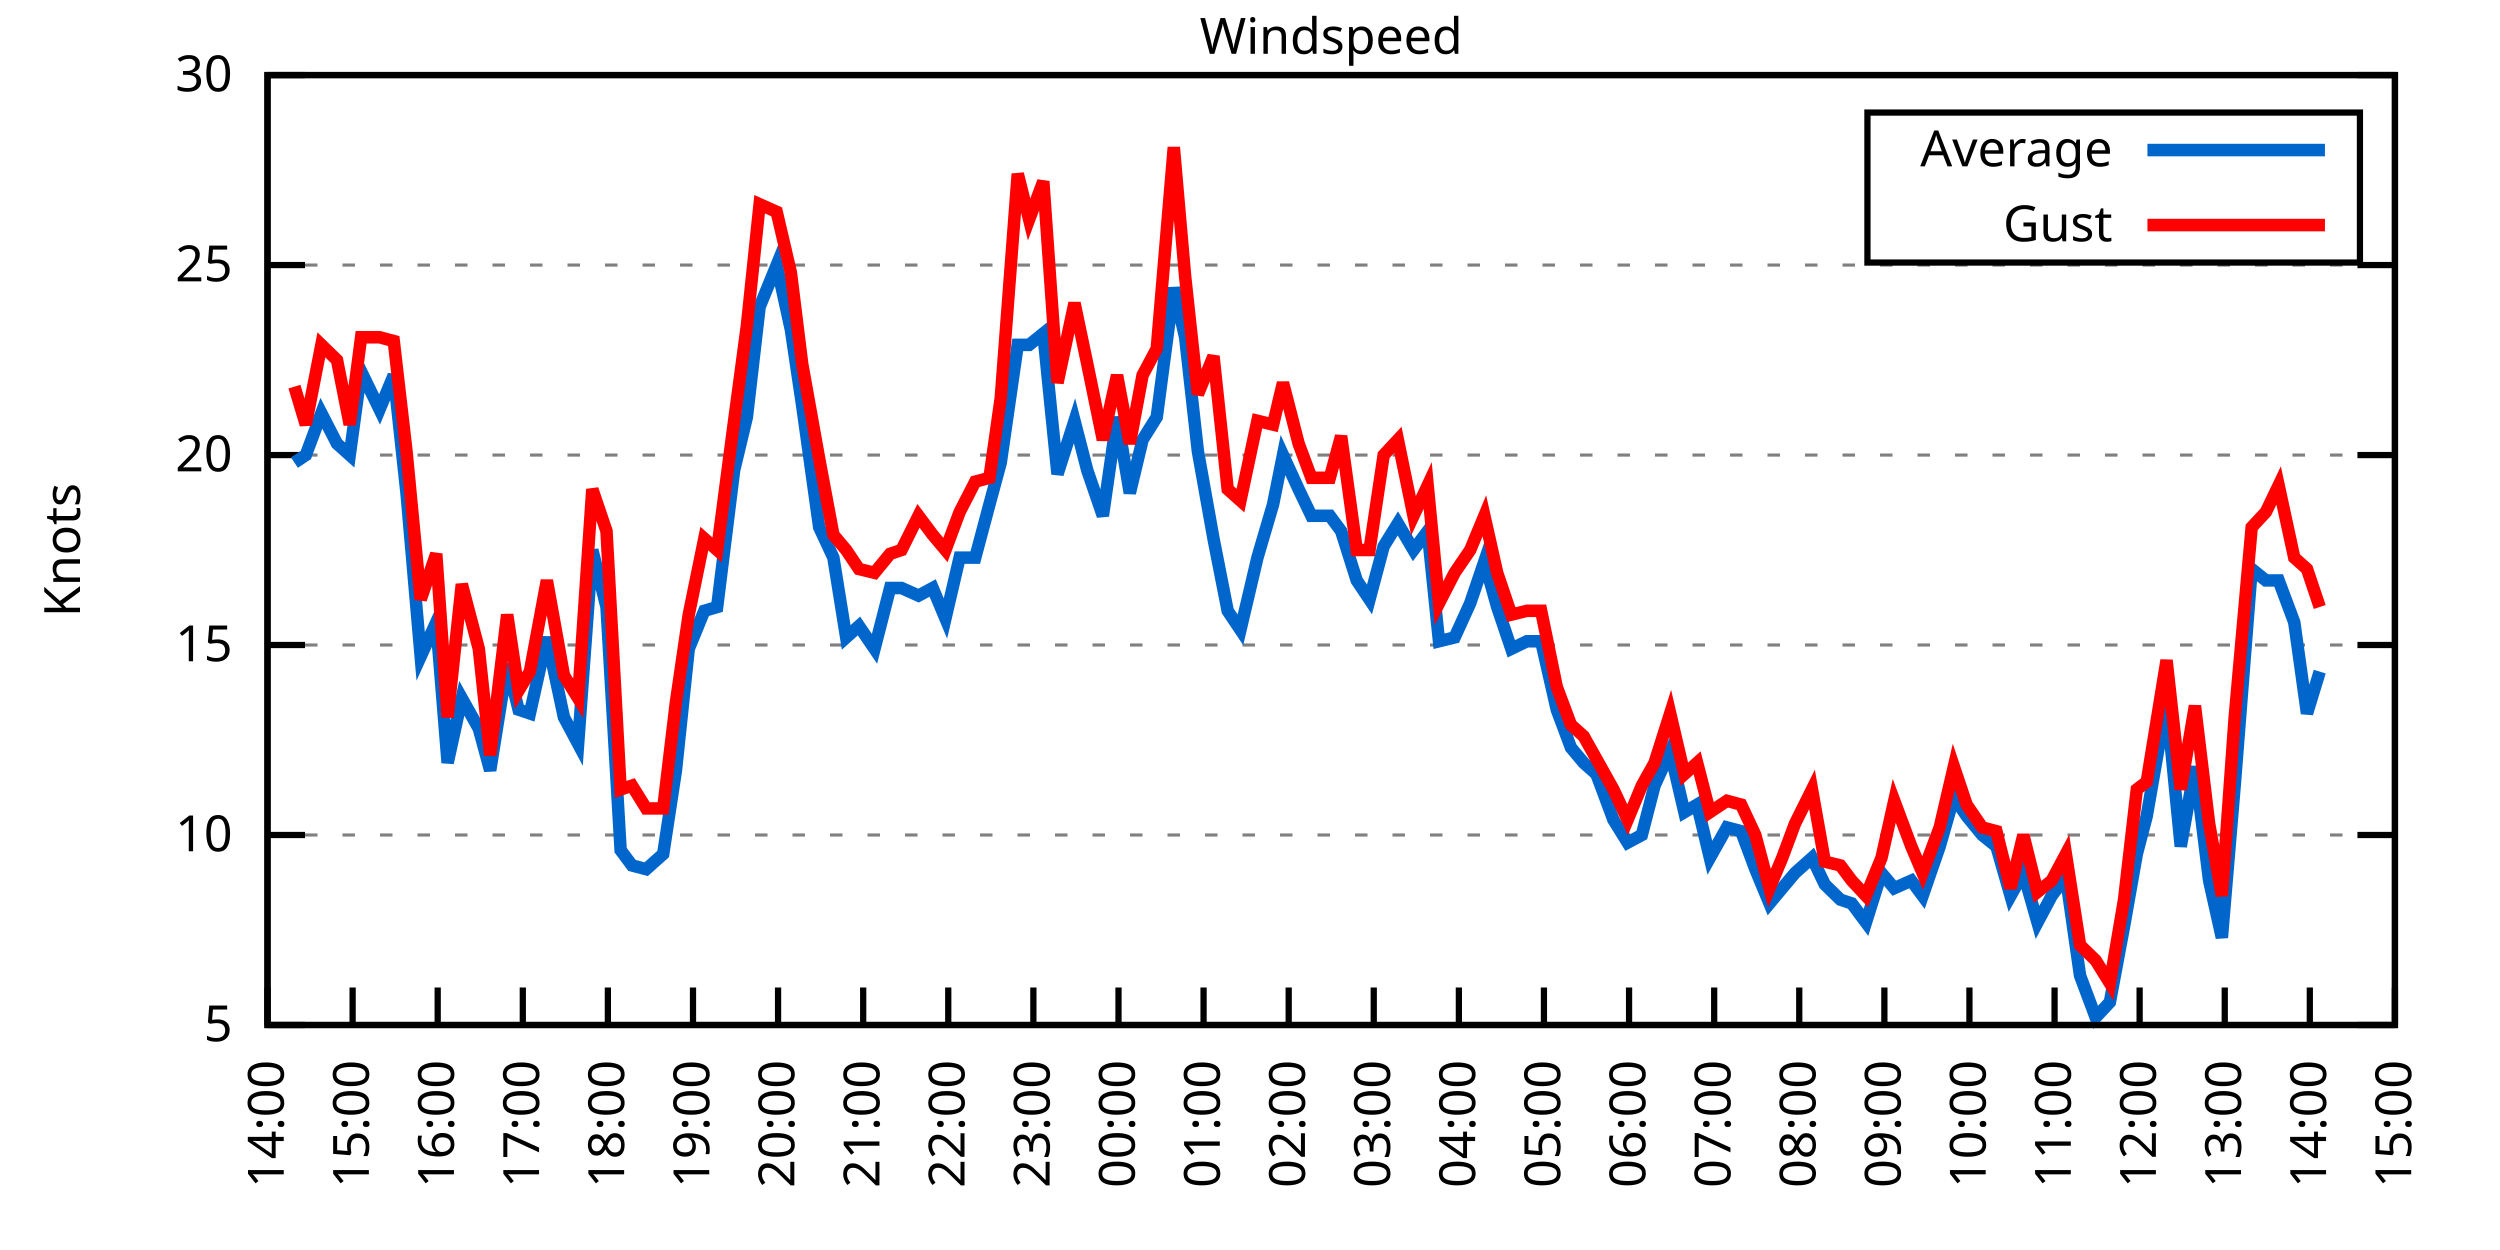
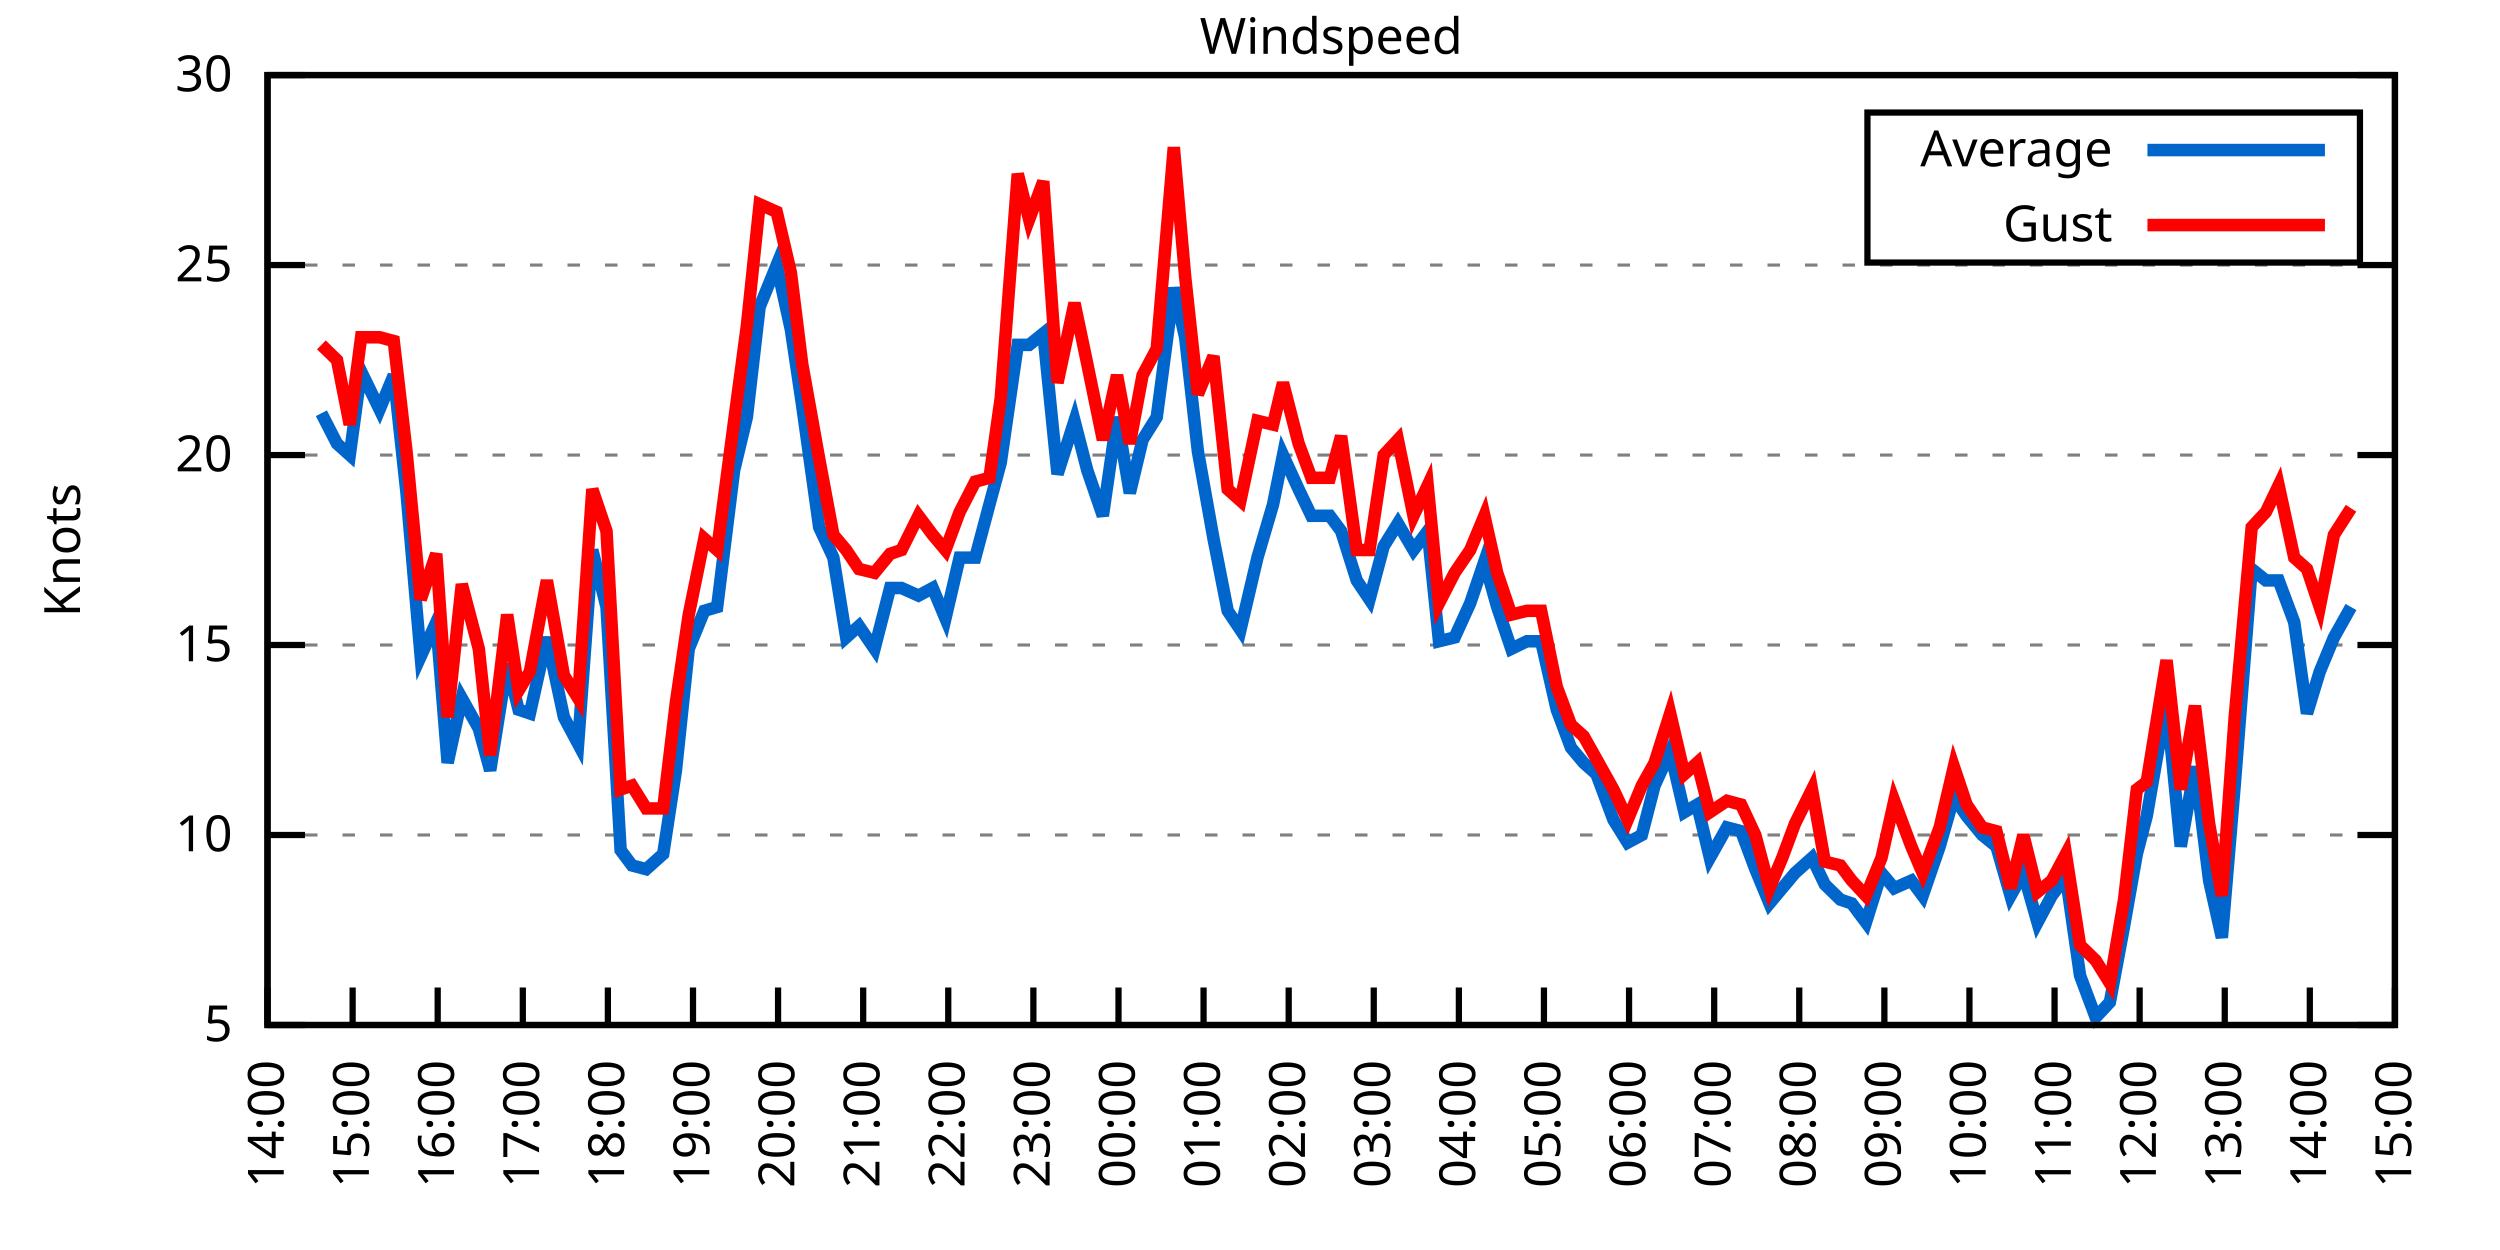
<svg xmlns="http://www.w3.org/2000/svg" xmlns:xlink="http://www.w3.org/1999/xlink" width="400" height="200" viewBox="0 0 400 200">
  <g id="gnuplot_canvas">
    <rect x="0" y="0" width="400" height="200" fill="none" />
    <defs>
      <circle id="gpDot" r="0.5" stroke-width="0.5" stroke="currentColor" />
      <path id="gpPt0" stroke-width="0.333" stroke="currentColor" d="M-1,0 h2 M0,-1 v2" />
      <path id="gpPt1" stroke-width="0.333" stroke="currentColor" d="M-1,-1 L1,1 M1,-1 L-1,1" />
      <path id="gpPt2" stroke-width="0.333" stroke="currentColor" d="M-1,0 L1,0 M0,-1 L0,1 M-1,-1 L1,1 M-1,1 L1,-1" />
      <rect id="gpPt3" stroke-width="0.333" stroke="currentColor" x="-1" y="-1" width="2" height="2" />
      <rect id="gpPt4" stroke-width="0.333" stroke="currentColor" fill="currentColor" x="-1" y="-1" width="2" height="2" />
      <circle id="gpPt5" stroke-width="0.333" stroke="currentColor" cx="0" cy="0" r="1" />
      <use xlink:href="#gpPt5" id="gpPt6" fill="currentColor" stroke="none" />
      <path id="gpPt7" stroke-width="0.333" stroke="currentColor" d="M0,-1.33 L-1.33,0.67 L1.33,0.67 z" />
      <use xlink:href="#gpPt7" id="gpPt8" fill="currentColor" stroke="none" />
      <use xlink:href="#gpPt7" id="gpPt9" stroke="currentColor" transform="rotate(180)" />
      <use xlink:href="#gpPt9" id="gpPt10" fill="currentColor" stroke="none" />
      <use xlink:href="#gpPt3" id="gpPt11" stroke="currentColor" transform="rotate(45)" />
      <use xlink:href="#gpPt11" id="gpPt12" fill="currentColor" stroke="none" />
      <path id="gpPt13" stroke-width="0.333" stroke="currentColor" d="M0,1.330 L1.265,0.411 L0.782,-1.067 L-0.782,-1.076 L-1.265,0.411 z" />
      <use xlink:href="#gpPt13" id="gpPt14" fill="currentColor" stroke="none" />
      <filter id="textbox" filterUnits="objectBoundingBox" x="0" y="0" height="1" width="1">
        <feFlood flood-color="white" flood-opacity="1" result="bgnd" />
        <feComposite in="SourceGraphic" in2="bgnd" operator="atop" />
      </filter>
      <filter id="greybox" filterUnits="objectBoundingBox" x="0" y="0" height="1" width="1">
        <feFlood flood-color="lightgrey" flood-opacity="1" result="grey" />
        <feComposite in="SourceGraphic" in2="grey" operator="atop" />
      </filter>
    </defs>
    <g fill="none" color="white" stroke="currentColor" stroke-width="1.00" stroke-linecap="butt" stroke-linejoin="miter">
</g>
    <g fill="none" color="black" stroke="currentColor" stroke-width="1.00" stroke-linecap="butt" stroke-linejoin="miter">
      <g stroke="none" shape-rendering="crispEdges">
        <polygon fill="rgb(255, 255, 255)" points="42.80,164.00 383.18,164.00 383.18,12.02 42.80,12.02 " />
      </g>
    </g>
    <g fill="none" color="black" stroke="currentColor" stroke-width="1.00" stroke-linecap="butt" stroke-linejoin="miter">
</g>
    <g fill="none" color="black" stroke="black" stroke-width="0.50" stroke-linecap="butt" stroke-linejoin="miter">
</g>
    <g fill="none" color="gray" stroke="currentColor" stroke-width="0.50" stroke-linecap="butt" stroke-linejoin="miter">
      <path stroke="gray" stroke-dasharray="2,4" class="gridline" d="M42.80,164.00 L383.19,164.00  " />
    </g>
    <g fill="none" color="gray" stroke="gray" stroke-width="1.00" stroke-linecap="butt" stroke-linejoin="miter">
</g>
    <g fill="none" color="black" stroke="currentColor" stroke-width="1.00" stroke-linecap="butt" stroke-linejoin="miter">
      <path stroke="black" d="M42.80,164.00 L48.80,164.00 M383.19,164.00 L377.19,164.00  " />
      <g transform="translate(37.20,166.60)" stroke="none" fill="black" font-family="Sans" font-size="8.00" text-anchor="end">
        <text>
          <tspan font-family="Sans"> 5</tspan>
        </text>
      </g>
    </g>
    <g fill="none" color="black" stroke="currentColor" stroke-width="1.00" stroke-linecap="butt" stroke-linejoin="miter">
</g>
    <g fill="none" color="black" stroke="black" stroke-width="0.50" stroke-linecap="butt" stroke-linejoin="miter">
</g>
    <g fill="none" color="gray" stroke="currentColor" stroke-width="0.50" stroke-linecap="butt" stroke-linejoin="miter">
      <path stroke="gray" stroke-dasharray="2,4" class="gridline" d="M42.80,133.60 L383.19,133.60  " />
    </g>
    <g fill="none" color="gray" stroke="gray" stroke-width="1.00" stroke-linecap="butt" stroke-linejoin="miter">
</g>
    <g fill="none" color="black" stroke="currentColor" stroke-width="1.00" stroke-linecap="butt" stroke-linejoin="miter">
      <path stroke="black" d="M42.80,133.60 L48.80,133.60 M383.19,133.60 L377.19,133.60  " />
      <g transform="translate(37.20,136.20)" stroke="none" fill="black" font-family="Sans" font-size="8.00" text-anchor="end">
        <text>
          <tspan font-family="Sans"> 10</tspan>
        </text>
      </g>
    </g>
    <g fill="none" color="black" stroke="currentColor" stroke-width="1.00" stroke-linecap="butt" stroke-linejoin="miter">
</g>
    <g fill="none" color="black" stroke="black" stroke-width="0.50" stroke-linecap="butt" stroke-linejoin="miter">
</g>
    <g fill="none" color="gray" stroke="currentColor" stroke-width="0.50" stroke-linecap="butt" stroke-linejoin="miter">
      <path stroke="gray" stroke-dasharray="2,4" class="gridline" d="M42.80,103.20 L383.19,103.20  " />
    </g>
    <g fill="none" color="gray" stroke="gray" stroke-width="1.00" stroke-linecap="butt" stroke-linejoin="miter">
</g>
    <g fill="none" color="black" stroke="currentColor" stroke-width="1.00" stroke-linecap="butt" stroke-linejoin="miter">
      <path stroke="black" d="M42.80,103.20 L48.80,103.20 M383.19,103.20 L377.19,103.20  " />
      <g transform="translate(37.20,105.80)" stroke="none" fill="black" font-family="Sans" font-size="8.00" text-anchor="end">
        <text>
          <tspan font-family="Sans"> 15</tspan>
        </text>
      </g>
    </g>
    <g fill="none" color="black" stroke="currentColor" stroke-width="1.00" stroke-linecap="butt" stroke-linejoin="miter">
</g>
    <g fill="none" color="black" stroke="black" stroke-width="0.50" stroke-linecap="butt" stroke-linejoin="miter">
</g>
    <g fill="none" color="gray" stroke="currentColor" stroke-width="0.50" stroke-linecap="butt" stroke-linejoin="miter">
      <path stroke="gray" stroke-dasharray="2,4" class="gridline" d="M42.80,72.81 L383.19,72.81  " />
    </g>
    <g fill="none" color="gray" stroke="gray" stroke-width="1.00" stroke-linecap="butt" stroke-linejoin="miter">
</g>
    <g fill="none" color="black" stroke="currentColor" stroke-width="1.00" stroke-linecap="butt" stroke-linejoin="miter">
      <path stroke="black" d="M42.80,72.81 L48.80,72.81 M383.19,72.81 L377.19,72.81  " />
      <g transform="translate(37.20,75.41)" stroke="none" fill="black" font-family="Sans" font-size="8.00" text-anchor="end">
        <text>
          <tspan font-family="Sans"> 20</tspan>
        </text>
      </g>
    </g>
    <g fill="none" color="black" stroke="currentColor" stroke-width="1.00" stroke-linecap="butt" stroke-linejoin="miter">
</g>
    <g fill="none" color="black" stroke="black" stroke-width="0.50" stroke-linecap="butt" stroke-linejoin="miter">
</g>
    <g fill="none" color="gray" stroke="currentColor" stroke-width="0.50" stroke-linecap="butt" stroke-linejoin="miter">
      <path stroke="gray" stroke-dasharray="2,4" class="gridline" d="M42.80,42.41 L383.19,42.41  " />
    </g>
    <g fill="none" color="gray" stroke="gray" stroke-width="1.00" stroke-linecap="butt" stroke-linejoin="miter">
</g>
    <g fill="none" color="black" stroke="currentColor" stroke-width="1.00" stroke-linecap="butt" stroke-linejoin="miter">
      <path stroke="black" d="M42.80,42.41 L48.80,42.41 M383.19,42.41 L377.19,42.41  " />
      <g transform="translate(37.20,45.01)" stroke="none" fill="black" font-family="Sans" font-size="8.00" text-anchor="end">
        <text>
          <tspan font-family="Sans"> 25</tspan>
        </text>
      </g>
    </g>
    <g fill="none" color="black" stroke="currentColor" stroke-width="1.00" stroke-linecap="butt" stroke-linejoin="miter">
</g>
    <g fill="none" color="black" stroke="black" stroke-width="0.50" stroke-linecap="butt" stroke-linejoin="miter">
</g>
    <g fill="none" color="gray" stroke="currentColor" stroke-width="0.50" stroke-linecap="butt" stroke-linejoin="miter">
      <path stroke="gray" stroke-dasharray="2,4" class="gridline" d="M42.80,12.01 L383.19,12.01  " />
    </g>
    <g fill="none" color="gray" stroke="gray" stroke-width="1.00" stroke-linecap="butt" stroke-linejoin="miter">
</g>
    <g fill="none" color="black" stroke="currentColor" stroke-width="1.00" stroke-linecap="butt" stroke-linejoin="miter">
      <path stroke="black" d="M42.80,12.01 L48.80,12.01 M383.19,12.01 L377.19,12.01  " />
      <g transform="translate(37.20,14.61)" stroke="none" fill="black" font-family="Sans" font-size="8.00" text-anchor="end">
        <text>
          <tspan font-family="Sans"> 30</tspan>
        </text>
      </g>
    </g>
    <g fill="none" color="black" stroke="currentColor" stroke-width="1.00" stroke-linecap="butt" stroke-linejoin="miter">
      <path stroke="black" d="M42.80,164.00 L42.80,158.00  " />
      <g transform="translate(45.40,169.60) rotate(270.00)" stroke="none" fill="black" font-family="Sans" font-size="8.00" text-anchor="end">
        <text>
          <tspan font-family="Sans">14:00</tspan>
        </text>
      </g>
    </g>
    <g fill="none" color="black" stroke="currentColor" stroke-width="1.00" stroke-linecap="butt" stroke-linejoin="miter">
      <path stroke="black" d="M56.42,164.00 L56.42,158.00  " />
      <g transform="translate(59.02,169.60) rotate(270.00)" stroke="none" fill="black" font-family="Sans" font-size="8.00" text-anchor="end">
        <text>
          <tspan font-family="Sans">15:00</tspan>
        </text>
      </g>
    </g>
    <g fill="none" color="black" stroke="currentColor" stroke-width="1.00" stroke-linecap="butt" stroke-linejoin="miter">
      <path stroke="black" d="M70.03,164.00 L70.03,158.00  " />
      <g transform="translate(72.63,169.60) rotate(270.00)" stroke="none" fill="black" font-family="Sans" font-size="8.00" text-anchor="end">
        <text>
          <tspan font-family="Sans">16:00</tspan>
        </text>
      </g>
    </g>
    <g fill="none" color="black" stroke="currentColor" stroke-width="1.00" stroke-linecap="butt" stroke-linejoin="miter">
      <path stroke="black" d="M83.65,164.00 L83.65,158.00  " />
      <g transform="translate(86.25,169.60) rotate(270.00)" stroke="none" fill="black" font-family="Sans" font-size="8.00" text-anchor="end">
        <text>
          <tspan font-family="Sans">17:00</tspan>
        </text>
      </g>
    </g>
    <g fill="none" color="black" stroke="currentColor" stroke-width="1.00" stroke-linecap="butt" stroke-linejoin="miter">
      <path stroke="black" d="M97.26,164.00 L97.26,158.00  " />
      <g transform="translate(99.86,169.60) rotate(270.00)" stroke="none" fill="black" font-family="Sans" font-size="8.00" text-anchor="end">
        <text>
          <tspan font-family="Sans">18:00</tspan>
        </text>
      </g>
    </g>
    <g fill="none" color="black" stroke="currentColor" stroke-width="1.00" stroke-linecap="butt" stroke-linejoin="miter">
      <path stroke="black" d="M110.88,164.00 L110.88,158.00  " />
      <g transform="translate(113.48,169.60) rotate(270.00)" stroke="none" fill="black" font-family="Sans" font-size="8.00" text-anchor="end">
        <text>
          <tspan font-family="Sans">19:00</tspan>
        </text>
      </g>
    </g>
    <g fill="none" color="black" stroke="currentColor" stroke-width="1.00" stroke-linecap="butt" stroke-linejoin="miter">
      <path stroke="black" d="M124.49,164.00 L124.49,158.00  " />
      <g transform="translate(127.09,169.60) rotate(270.00)" stroke="none" fill="black" font-family="Sans" font-size="8.00" text-anchor="end">
        <text>
          <tspan font-family="Sans">20:00</tspan>
        </text>
      </g>
    </g>
    <g fill="none" color="black" stroke="currentColor" stroke-width="1.00" stroke-linecap="butt" stroke-linejoin="miter">
      <path stroke="black" d="M138.11,164.00 L138.11,158.00  " />
      <g transform="translate(140.71,169.60) rotate(270.00)" stroke="none" fill="black" font-family="Sans" font-size="8.00" text-anchor="end">
        <text>
          <tspan font-family="Sans">21:00</tspan>
        </text>
      </g>
    </g>
    <g fill="none" color="black" stroke="currentColor" stroke-width="1.00" stroke-linecap="butt" stroke-linejoin="miter">
      <path stroke="black" d="M151.72,164.00 L151.72,158.00  " />
      <g transform="translate(154.32,169.60) rotate(270.00)" stroke="none" fill="black" font-family="Sans" font-size="8.00" text-anchor="end">
        <text>
          <tspan font-family="Sans">22:00</tspan>
        </text>
      </g>
    </g>
    <g fill="none" color="black" stroke="currentColor" stroke-width="1.00" stroke-linecap="butt" stroke-linejoin="miter">
      <path stroke="black" d="M165.34,164.00 L165.34,158.00  " />
      <g transform="translate(167.94,169.60) rotate(270.00)" stroke="none" fill="black" font-family="Sans" font-size="8.00" text-anchor="end">
        <text>
          <tspan font-family="Sans">23:00</tspan>
        </text>
      </g>
    </g>
    <g fill="none" color="black" stroke="currentColor" stroke-width="1.00" stroke-linecap="butt" stroke-linejoin="miter">
      <path stroke="black" d="M178.96,164.00 L178.96,158.00  " />
      <g transform="translate(181.56,169.60) rotate(270.00)" stroke="none" fill="black" font-family="Sans" font-size="8.00" text-anchor="end">
        <text>
          <tspan font-family="Sans">00:00</tspan>
        </text>
      </g>
    </g>
    <g fill="none" color="black" stroke="currentColor" stroke-width="1.00" stroke-linecap="butt" stroke-linejoin="miter">
      <path stroke="black" d="M192.57,164.00 L192.57,158.00  " />
      <g transform="translate(195.17,169.60) rotate(270.00)" stroke="none" fill="black" font-family="Sans" font-size="8.00" text-anchor="end">
        <text>
          <tspan font-family="Sans">01:00</tspan>
        </text>
      </g>
    </g>
    <g fill="none" color="black" stroke="currentColor" stroke-width="1.00" stroke-linecap="butt" stroke-linejoin="miter">
      <path stroke="black" d="M206.19,164.00 L206.19,158.00  " />
      <g transform="translate(208.79,169.60) rotate(270.00)" stroke="none" fill="black" font-family="Sans" font-size="8.00" text-anchor="end">
        <text>
          <tspan font-family="Sans">02:00</tspan>
        </text>
      </g>
    </g>
    <g fill="none" color="black" stroke="currentColor" stroke-width="1.00" stroke-linecap="butt" stroke-linejoin="miter">
      <path stroke="black" d="M219.80,164.00 L219.80,158.00  " />
      <g transform="translate(222.40,169.60) rotate(270.00)" stroke="none" fill="black" font-family="Sans" font-size="8.00" text-anchor="end">
        <text>
          <tspan font-family="Sans">03:00</tspan>
        </text>
      </g>
    </g>
    <g fill="none" color="black" stroke="currentColor" stroke-width="1.00" stroke-linecap="butt" stroke-linejoin="miter">
      <path stroke="black" d="M233.42,164.00 L233.42,158.00  " />
      <g transform="translate(236.02,169.60) rotate(270.00)" stroke="none" fill="black" font-family="Sans" font-size="8.00" text-anchor="end">
        <text>
          <tspan font-family="Sans">04:00</tspan>
        </text>
      </g>
    </g>
    <g fill="none" color="black" stroke="currentColor" stroke-width="1.00" stroke-linecap="butt" stroke-linejoin="miter">
      <path stroke="black" d="M247.03,164.00 L247.03,158.00  " />
      <g transform="translate(249.63,169.60) rotate(270.00)" stroke="none" fill="black" font-family="Sans" font-size="8.00" text-anchor="end">
        <text>
          <tspan font-family="Sans">05:00</tspan>
        </text>
      </g>
    </g>
    <g fill="none" color="black" stroke="currentColor" stroke-width="1.00" stroke-linecap="butt" stroke-linejoin="miter">
      <path stroke="black" d="M260.65,164.00 L260.65,158.00  " />
      <g transform="translate(263.25,169.60) rotate(270.00)" stroke="none" fill="black" font-family="Sans" font-size="8.00" text-anchor="end">
        <text>
          <tspan font-family="Sans">06:00</tspan>
        </text>
      </g>
    </g>
    <g fill="none" color="black" stroke="currentColor" stroke-width="1.00" stroke-linecap="butt" stroke-linejoin="miter">
      <path stroke="black" d="M274.27,164.00 L274.27,158.00  " />
      <g transform="translate(276.87,169.60) rotate(270.00)" stroke="none" fill="black" font-family="Sans" font-size="8.00" text-anchor="end">
        <text>
          <tspan font-family="Sans">07:00</tspan>
        </text>
      </g>
    </g>
    <g fill="none" color="black" stroke="currentColor" stroke-width="1.00" stroke-linecap="butt" stroke-linejoin="miter">
      <path stroke="black" d="M287.88,164.00 L287.88,158.00  " />
      <g transform="translate(290.48,169.60) rotate(270.00)" stroke="none" fill="black" font-family="Sans" font-size="8.00" text-anchor="end">
        <text>
          <tspan font-family="Sans">08:00</tspan>
        </text>
      </g>
    </g>
    <g fill="none" color="black" stroke="currentColor" stroke-width="1.00" stroke-linecap="butt" stroke-linejoin="miter">
      <path stroke="black" d="M301.50,164.00 L301.50,158.00  " />
      <g transform="translate(304.10,169.60) rotate(270.00)" stroke="none" fill="black" font-family="Sans" font-size="8.00" text-anchor="end">
        <text>
          <tspan font-family="Sans">09:00</tspan>
        </text>
      </g>
    </g>
    <g fill="none" color="black" stroke="currentColor" stroke-width="1.00" stroke-linecap="butt" stroke-linejoin="miter">
      <path stroke="black" d="M315.11,164.00 L315.11,158.00  " />
      <g transform="translate(317.71,169.60) rotate(270.00)" stroke="none" fill="black" font-family="Sans" font-size="8.00" text-anchor="end">
        <text>
          <tspan font-family="Sans">10:00</tspan>
        </text>
      </g>
    </g>
    <g fill="none" color="black" stroke="currentColor" stroke-width="1.00" stroke-linecap="butt" stroke-linejoin="miter">
      <path stroke="black" d="M328.73,164.00 L328.73,158.00  " />
      <g transform="translate(331.33,169.60) rotate(270.00)" stroke="none" fill="black" font-family="Sans" font-size="8.00" text-anchor="end">
        <text>
          <tspan font-family="Sans">11:00</tspan>
        </text>
      </g>
    </g>
    <g fill="none" color="black" stroke="currentColor" stroke-width="1.00" stroke-linecap="butt" stroke-linejoin="miter">
      <path stroke="black" d="M342.34,164.00 L342.34,158.00  " />
      <g transform="translate(344.94,169.60) rotate(270.00)" stroke="none" fill="black" font-family="Sans" font-size="8.00" text-anchor="end">
        <text>
          <tspan font-family="Sans">12:00</tspan>
        </text>
      </g>
    </g>
    <g fill="none" color="black" stroke="currentColor" stroke-width="1.00" stroke-linecap="butt" stroke-linejoin="miter">
      <path stroke="black" d="M355.96,164.00 L355.96,158.00  " />
      <g transform="translate(358.56,169.60) rotate(270.00)" stroke="none" fill="black" font-family="Sans" font-size="8.00" text-anchor="end">
        <text>
          <tspan font-family="Sans">13:00</tspan>
        </text>
      </g>
    </g>
    <g fill="none" color="black" stroke="currentColor" stroke-width="1.00" stroke-linecap="butt" stroke-linejoin="miter">
      <path stroke="black" d="M369.57,164.00 L369.57,158.00  " />
      <g transform="translate(372.17,169.60) rotate(270.00)" stroke="none" fill="black" font-family="Sans" font-size="8.00" text-anchor="end">
        <text>
          <tspan font-family="Sans">14:00</tspan>
        </text>
      </g>
    </g>
    <g fill="none" color="black" stroke="currentColor" stroke-width="1.00" stroke-linecap="butt" stroke-linejoin="miter">
      <path stroke="black" d="M383.19,164.00 L383.19,158.00  " />
      <g transform="translate(385.79,169.60) rotate(270.00)" stroke="none" fill="black" font-family="Sans" font-size="8.00" text-anchor="end">
        <text>
          <tspan font-family="Sans">15:00</tspan>
        </text>
      </g>
    </g>
    <g fill="none" color="black" stroke="currentColor" stroke-width="1.00" stroke-linecap="butt" stroke-linejoin="miter">
</g>
    <g fill="none" color="black" stroke="currentColor" stroke-width="1.00" stroke-linecap="butt" stroke-linejoin="miter">
      <path stroke="black" d="M42.80,12.01 L42.80,164.00 L383.19,164.00 L383.19,12.01 L42.80,12.01 Z  " />
    </g>
    <g fill="none" color="black" stroke="currentColor" stroke-width="1.00" stroke-linecap="butt" stroke-linejoin="miter">
</g>
    <g fill="none" color="black" stroke="currentColor" stroke-width="1.00" stroke-linecap="butt" stroke-linejoin="miter">
      <path stroke="black" d="M298.79,42.01 L298.79,18.01 L377.59,18.01 L377.59,42.01 L298.79,42.01 Z  " />
    </g>
    <g id="Windspeed_plot_1">
      <g fill="none" color="white" stroke="black" stroke-width="2.00" stroke-linecap="butt" stroke-linejoin="miter">
</g>
      <g fill="none" color="black" stroke="currentColor" stroke-width="2.00" stroke-linecap="butt" stroke-linejoin="miter">
        <g transform="translate(337.99,26.61)" stroke="none" fill="black" font-family="Sans" font-size="8.00" text-anchor="end">
          <text>
            <tspan font-family="Sans">Average</tspan>
          </text>
        </g>
      </g>
      <g fill="none" color="black" stroke="currentColor" stroke-width="2.00" stroke-linecap="butt" stroke-linejoin="miter">
-         <path stroke="rgb(  0, 102, 204)" d="M343.59,24.01 L371.99,24.01 M47.11,74.02 L48.93,72.81 L51.42,66.12 L53.92,70.98 L55.96,72.81 L57.78,59.43   L60.73,65.51 L63.00,60.04 L65.04,78.89 L67.31,105.03 L69.80,99.56 L71.62,122.05 L73.89,111.72 L76.61,116.58   L78.43,123.27 L81.15,106.24 L82.97,113.54 L84.78,114.15 L87.50,101.99 L90.23,114.76 L92.50,119.01 L94.77,88.00   L97.04,97.12 L99.30,136.03 L101.12,138.47 L103.39,139.07 L106.11,136.64 L108.15,123.27 L110.20,103.81 L112.69,97.73   L114.74,97.12 L117.46,75.24 L119.50,66.73 L121.54,49.10 L124.27,42.41 L126.54,52.74 L128.35,64.90 L131.07,84.36   L133.34,89.22 L135.39,101.99 L137.43,100.16 L139.92,103.81 L142.42,94.08 L144.24,94.08 L146.96,95.30 L149.23,94.08   L151.27,98.95 L153.54,89.22 L156.04,89.22 L158.31,80.71 L160.12,74.02 L162.84,55.18 L164.66,55.18 L166.93,53.35   L169.20,75.85 L171.92,67.33 L173.96,75.24 L176.46,82.53 L178.73,66.73 L180.77,78.89 L182.81,70.37 L185.08,66.73   L187.81,46.06 L189.62,53.96 L191.66,72.20 L194.16,86.18 L196.43,97.73 L198.47,100.77 L201.19,89.22 L203.69,80.71   L205.28,72.81 L207.78,78.28 L209.82,82.53 L212.77,82.53 L214.58,84.97 L217.08,92.87 L219.12,95.91 L221.39,87.40   L223.66,83.75 L226.16,88.00 L228.43,84.97 L230.24,102.60 L232.74,101.99 L235.23,96.52 L237.50,89.83 L239.55,97.12   L241.81,103.81 L244.31,102.60 L246.58,102.60 L249.08,113.54 L251.35,119.62 L253.39,122.05 L255.43,123.87 L258.15,131.17   L260.42,134.82 L262.69,133.60 L264.73,125.70 L267.23,120.23 L269.50,129.95 L271.54,128.74 L273.58,137.25 L276.31,132.39   L278.58,132.99 L280.85,139.07 L283.12,144.55 L285.16,142.11 L287.20,139.68 L289.92,137.25 L291.97,141.51 L294.46,143.94   L296.28,144.55 L298.55,147.59 L301.04,139.68 L303.08,142.11 L305.81,140.90 L307.62,143.33 L310.35,135.43 L312.62,127.52   L314.66,130.56 L317.15,133.60 L319.42,135.43 L321.69,143.33 L323.74,139.68 L326.00,147.59 L328.27,143.33 L330.54,140.29   L332.81,156.10 L335.31,162.78 L337.58,160.35 L339.85,148.19 L341.89,136.64 L343.48,130.56 L346.65,112.32 L348.92,135.43   L351.19,122.66 L353.46,140.90 L355.50,150.02 L357.55,125.70 L360.27,91.04 L362.54,92.87 L364.58,92.87 L367.08,99.56   L369.12,114.15 L371.16,107.46  " />
+         <path stroke="rgb(  0, 102, 204)" d="M343.59,24.01 L371.99,24.01 M51.42,66.12 L53.92,70.98 L55.96,72.81 L57.78,59.43 L60.73,65.51 L63.00,60.04   L65.04,78.89 L67.31,105.03 L69.80,99.56 L71.62,122.05 L73.89,111.72 L76.61,116.58 L78.43,123.27 L81.15,106.24   L82.97,113.54 L84.78,114.15 L87.50,101.99 L90.23,114.76 L92.50,119.01 L94.77,88.00 L97.04,97.12 L99.30,136.03   L101.12,138.47 L103.39,139.07 L106.11,136.64 L108.15,123.27 L110.20,103.81 L112.69,97.73 L114.74,97.12 L117.46,75.24   L119.50,66.73 L121.54,49.10 L124.27,42.41 L126.54,52.74 L128.35,64.90 L131.07,84.36 L133.34,89.22 L135.39,101.99   L137.43,100.16 L139.92,103.81 L142.42,94.08 L144.24,94.08 L146.96,95.30 L149.23,94.08 L151.27,98.95 L153.54,89.22   L156.04,89.22 L158.31,80.71 L160.12,74.02 L162.84,55.18 L164.66,55.18 L166.93,53.35 L169.20,75.85 L171.92,67.33   L173.96,75.24 L176.46,82.53 L178.73,66.73 L180.77,78.89 L182.81,70.37 L185.08,66.73 L187.81,46.06 L189.62,53.96   L191.66,72.20 L194.16,86.18 L196.43,97.73 L198.47,100.77 L201.19,89.22 L203.69,80.71 L205.28,72.81 L207.78,78.28   L209.82,82.53 L212.77,82.53 L214.58,84.97 L217.08,92.87 L219.12,95.91 L221.39,87.40 L223.66,83.75 L226.16,88.00   L228.43,84.97 L230.24,102.60 L232.74,101.99 L235.23,96.52 L237.50,89.83 L239.55,97.12 L241.81,103.81 L244.31,102.60   L246.58,102.60 L249.08,113.54 L251.35,119.62 L253.39,122.05 L255.43,123.87 L258.15,131.17 L260.42,134.82 L262.69,133.60   L264.73,125.70 L267.23,120.23 L269.50,129.95 L271.54,128.74 L273.58,137.25 L276.31,132.39 L278.58,132.99 L280.85,139.07   L283.12,144.55 L285.16,142.11 L287.20,139.68 L289.92,137.25 L291.97,141.51 L294.46,143.94 L296.28,144.55 L298.55,147.59   L301.04,139.68 L303.08,142.11 L305.81,140.90 L307.62,143.33 L310.35,135.43 L312.62,127.52 L314.66,130.56 L317.15,133.60   L319.42,135.43 L321.69,143.33 L323.74,139.68 L326.00,147.59 L328.27,143.33 L330.54,140.29 L332.81,156.10 L335.31,162.78   L337.58,160.35 L339.85,148.19 L341.89,136.64 L343.48,130.56 L346.65,112.32 L348.92,135.43 L351.19,122.66 L353.46,140.90   L355.50,150.02 L357.55,125.70 L360.27,91.04 L362.54,92.87 L364.58,92.87 L367.08,99.56 L369.12,114.15 L371.16,107.46   L373.43,101.99 L376.16,97.12  " />
      </g>
    </g>
    <g id="Windspeed_plot_2">
      <g fill="none" color="black" stroke="currentColor" stroke-width="2.00" stroke-linecap="butt" stroke-linejoin="miter">
        <g transform="translate(337.99,38.61)" stroke="none" fill="black" font-family="Sans" font-size="8.00" text-anchor="end">
          <text>
            <tspan font-family="Sans">Gust</tspan>
          </text>
        </g>
      </g>
      <g fill="none" color="black" stroke="currentColor" stroke-width="2.00" stroke-linecap="butt" stroke-linejoin="miter">
-         <path stroke="rgb(255,   0,   0)" d="M343.59,36.01 L371.99,36.01 M47.11,61.86 L48.93,67.94 L51.42,55.18 L53.92,57.61 L55.96,67.94 L57.78,53.96   L60.73,53.96 L63.00,54.57 L65.04,72.20 L67.31,95.91 L69.80,88.61 L71.62,114.76 L73.89,93.48 L76.61,103.81   L78.43,120.83 L81.15,98.34 L82.97,110.50 L84.78,107.46 L87.50,92.87 L90.23,108.07 L92.50,111.72 L94.77,78.28   L97.04,84.97 L99.30,126.31 L101.12,125.70 L103.39,129.35 L106.11,129.35 L108.15,112.32 L110.20,98.34 L112.69,86.18   L114.74,88.00 L117.46,67.33 L119.50,52.14 L121.54,32.68 L124.27,33.90 L126.54,43.62 L128.35,58.21 L131.07,73.41   L133.34,85.57 L135.39,88.00 L137.43,91.04 L139.92,91.65 L142.42,88.61 L144.24,88.00 L146.96,82.53 L149.23,85.57   L151.27,88.00 L153.54,81.93 L156.04,77.06 L158.31,76.45 L160.12,63.69 L162.84,27.82 L164.66,35.11 L166.93,29.03   L169.20,61.25 L171.92,48.49 L173.96,58.21 L176.46,70.37 L178.73,60.04 L180.77,70.98 L182.81,60.04 L185.08,55.78   L187.81,23.56 L189.62,44.23 L191.66,63.08 L194.16,57.00 L196.43,78.28 L198.47,80.10 L201.19,67.33 L203.69,67.94   L205.28,61.25 L207.78,70.98 L209.82,76.45 L212.77,76.45 L214.58,69.77 L217.08,88.00 L219.12,88.00 L221.39,72.81   L223.66,70.37 L226.16,82.53 L228.43,77.67 L230.24,96.52 L232.74,91.65 L235.23,88.00 L237.50,82.53 L239.55,91.65   L241.81,98.34 L244.31,97.73 L246.58,97.73 L249.08,109.89 L251.35,115.97 L253.39,117.80 L255.43,121.44 L258.15,126.31   L260.42,131.17 L262.69,125.70 L264.73,122.05 L267.23,114.15 L269.50,123.87 L271.54,122.05 L273.58,129.95 L276.31,128.13   L278.58,128.74 L280.85,133.60 L283.12,142.11 L285.16,137.25 L287.20,131.78 L289.92,126.31 L291.97,137.86 L294.46,138.47   L296.28,140.90 L298.55,143.33 L301.04,137.25 L303.08,128.13 L305.81,135.43 L307.62,139.68 L310.35,132.39 L312.62,122.66   L314.66,128.74 L317.15,132.39 L319.42,132.99 L321.69,142.11 L323.74,133.60 L326.00,142.72 L328.27,140.90 L330.54,136.64   L332.81,151.23 L335.31,153.66 L337.58,157.31 L339.85,143.94 L341.89,126.31 L343.48,125.09 L346.65,105.64 L348.92,126.31   L351.19,112.93 L353.46,131.78 L355.50,143.33 L357.55,114.76 L360.27,84.36 L362.54,81.93 L364.58,77.67 L367.08,89.22   L369.12,91.04 L371.16,97.12  " />
+         <path stroke="rgb(255,   0,   0)" d="M343.59,36.01 L371.99,36.01 M51.42,55.18 L53.92,57.61 L55.96,67.94 L57.78,53.96 L60.73,53.96 L63.00,54.57   L65.04,72.20 L67.31,95.91 L69.80,88.61 L71.62,114.76 L73.89,93.48 L76.61,103.81 L78.43,120.83 L81.15,98.34   L82.97,110.50 L84.78,107.46 L87.50,92.87 L90.23,108.07 L92.50,111.72 L94.77,78.28 L97.04,84.97 L99.30,126.31   L101.12,125.70 L103.39,129.35 L106.11,129.35 L108.15,112.32 L110.20,98.34 L112.69,86.18 L114.74,88.00 L117.46,67.33   L119.50,52.14 L121.54,32.68 L124.27,33.90 L126.54,43.62 L128.35,58.21 L131.07,73.41 L133.34,85.57 L135.39,88.00   L137.43,91.04 L139.92,91.65 L142.42,88.61 L144.24,88.00 L146.96,82.53 L149.23,85.57 L151.27,88.00 L153.54,81.93   L156.04,77.06 L158.31,76.45 L160.12,63.69 L162.84,27.82 L164.66,35.11 L166.93,29.03 L169.20,61.25 L171.92,48.49   L173.96,58.21 L176.46,70.37 L178.73,60.04 L180.77,70.98 L182.81,60.04 L185.08,55.78 L187.81,23.56 L189.62,44.23   L191.66,63.08 L194.16,57.00 L196.43,78.28 L198.47,80.10 L201.19,67.33 L203.69,67.94 L205.28,61.25 L207.78,70.98   L209.82,76.45 L212.77,76.45 L214.58,69.77 L217.08,88.00 L219.12,88.00 L221.39,72.81 L223.66,70.37 L226.16,82.53   L228.43,77.67 L230.24,96.52 L232.74,91.65 L235.23,88.00 L237.50,82.53 L239.55,91.65 L241.81,98.34 L244.31,97.73   L246.58,97.73 L249.08,109.89 L251.35,115.97 L253.39,117.80 L255.43,121.44 L258.15,126.31 L260.42,131.17 L262.69,125.70   L264.73,122.05 L267.23,114.15 L269.50,123.87 L271.54,122.05 L273.58,129.95 L276.31,128.13 L278.58,128.74 L280.85,133.60   L283.12,142.11 L285.16,137.25 L287.20,131.78 L289.92,126.31 L291.97,137.86 L294.46,138.47 L296.28,140.90 L298.55,143.33   L301.04,137.25 L303.08,128.13 L305.81,135.43 L307.62,139.68 L310.35,132.39 L312.62,122.66 L314.66,128.74 L317.15,132.39   L319.42,132.99 L321.69,142.11 L323.74,133.60 L326.00,142.72 L328.27,140.90 L330.54,136.64 L332.81,151.23 L335.31,153.66   L337.58,157.31 L339.85,143.94 L341.89,126.31 L343.48,125.09 L346.65,105.64 L348.92,126.31 L351.19,112.93 L353.46,131.78   L355.50,143.33 L357.55,114.76 L360.27,84.36 L362.54,81.93 L364.58,77.67 L367.08,89.22 L369.12,91.04 L371.16,97.12   L373.43,85.57 L376.16,81.32  " />
      </g>
    </g>
    <g fill="none" color="black" stroke="currentColor" stroke-width="2.00" stroke-linecap="butt" stroke-linejoin="miter">
</g>
    <g fill="none" color="black" stroke="black" stroke-width="1.00" stroke-linecap="butt" stroke-linejoin="miter">
</g>
    <g fill="none" color="black" stroke="currentColor" stroke-width="1.00" stroke-linecap="butt" stroke-linejoin="miter">
      <path stroke="black" d="M42.80,12.01 L42.80,164.00 L383.19,164.00 L383.19,12.01 L42.80,12.01 Z  " />
      <g transform="translate(12.80,88.01) rotate(270.00)" stroke="none" fill="black" font-family="Sans" font-size="8.00" text-anchor="middle">
        <text>
          <tspan font-family="Sans">Knots</tspan>
        </text>
      </g>
    </g>
    <g fill="none" color="black" stroke="currentColor" stroke-width="1.00" stroke-linecap="butt" stroke-linejoin="miter">
</g>
    <g fill="none" color="black" stroke="currentColor" stroke-width="1.00" stroke-linecap="butt" stroke-linejoin="miter">
      <g transform="translate(212.99,8.61)" stroke="none" fill="black" font-family="Sans" font-size="8.00" text-anchor="middle">
        <text>
          <tspan font-family="Sans">Windspeed</tspan>
        </text>
      </g>
    </g>
    <g fill="none" color="black" stroke="currentColor" stroke-width="1.00" stroke-linecap="butt" stroke-linejoin="miter">
</g>
  </g>
</svg>
